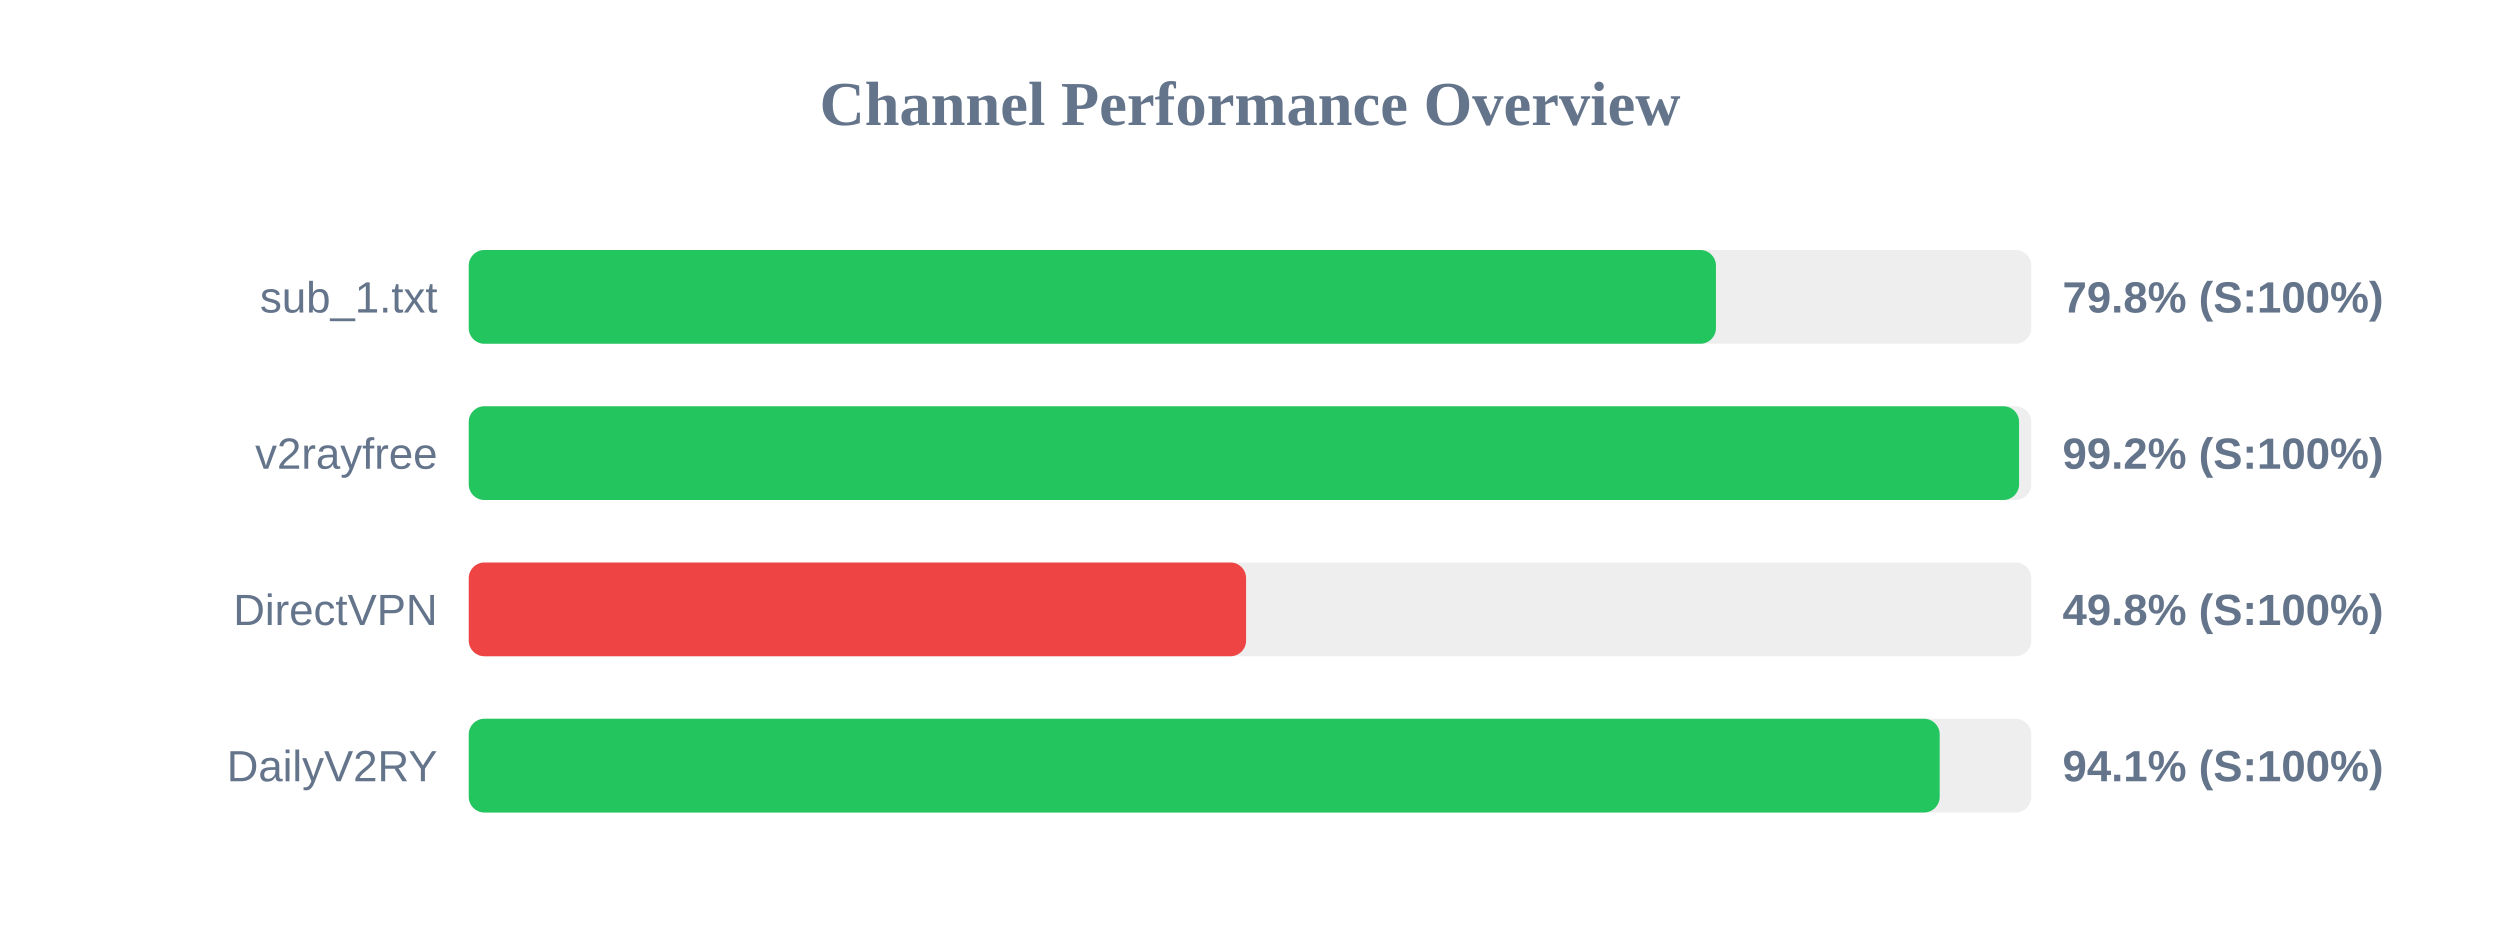
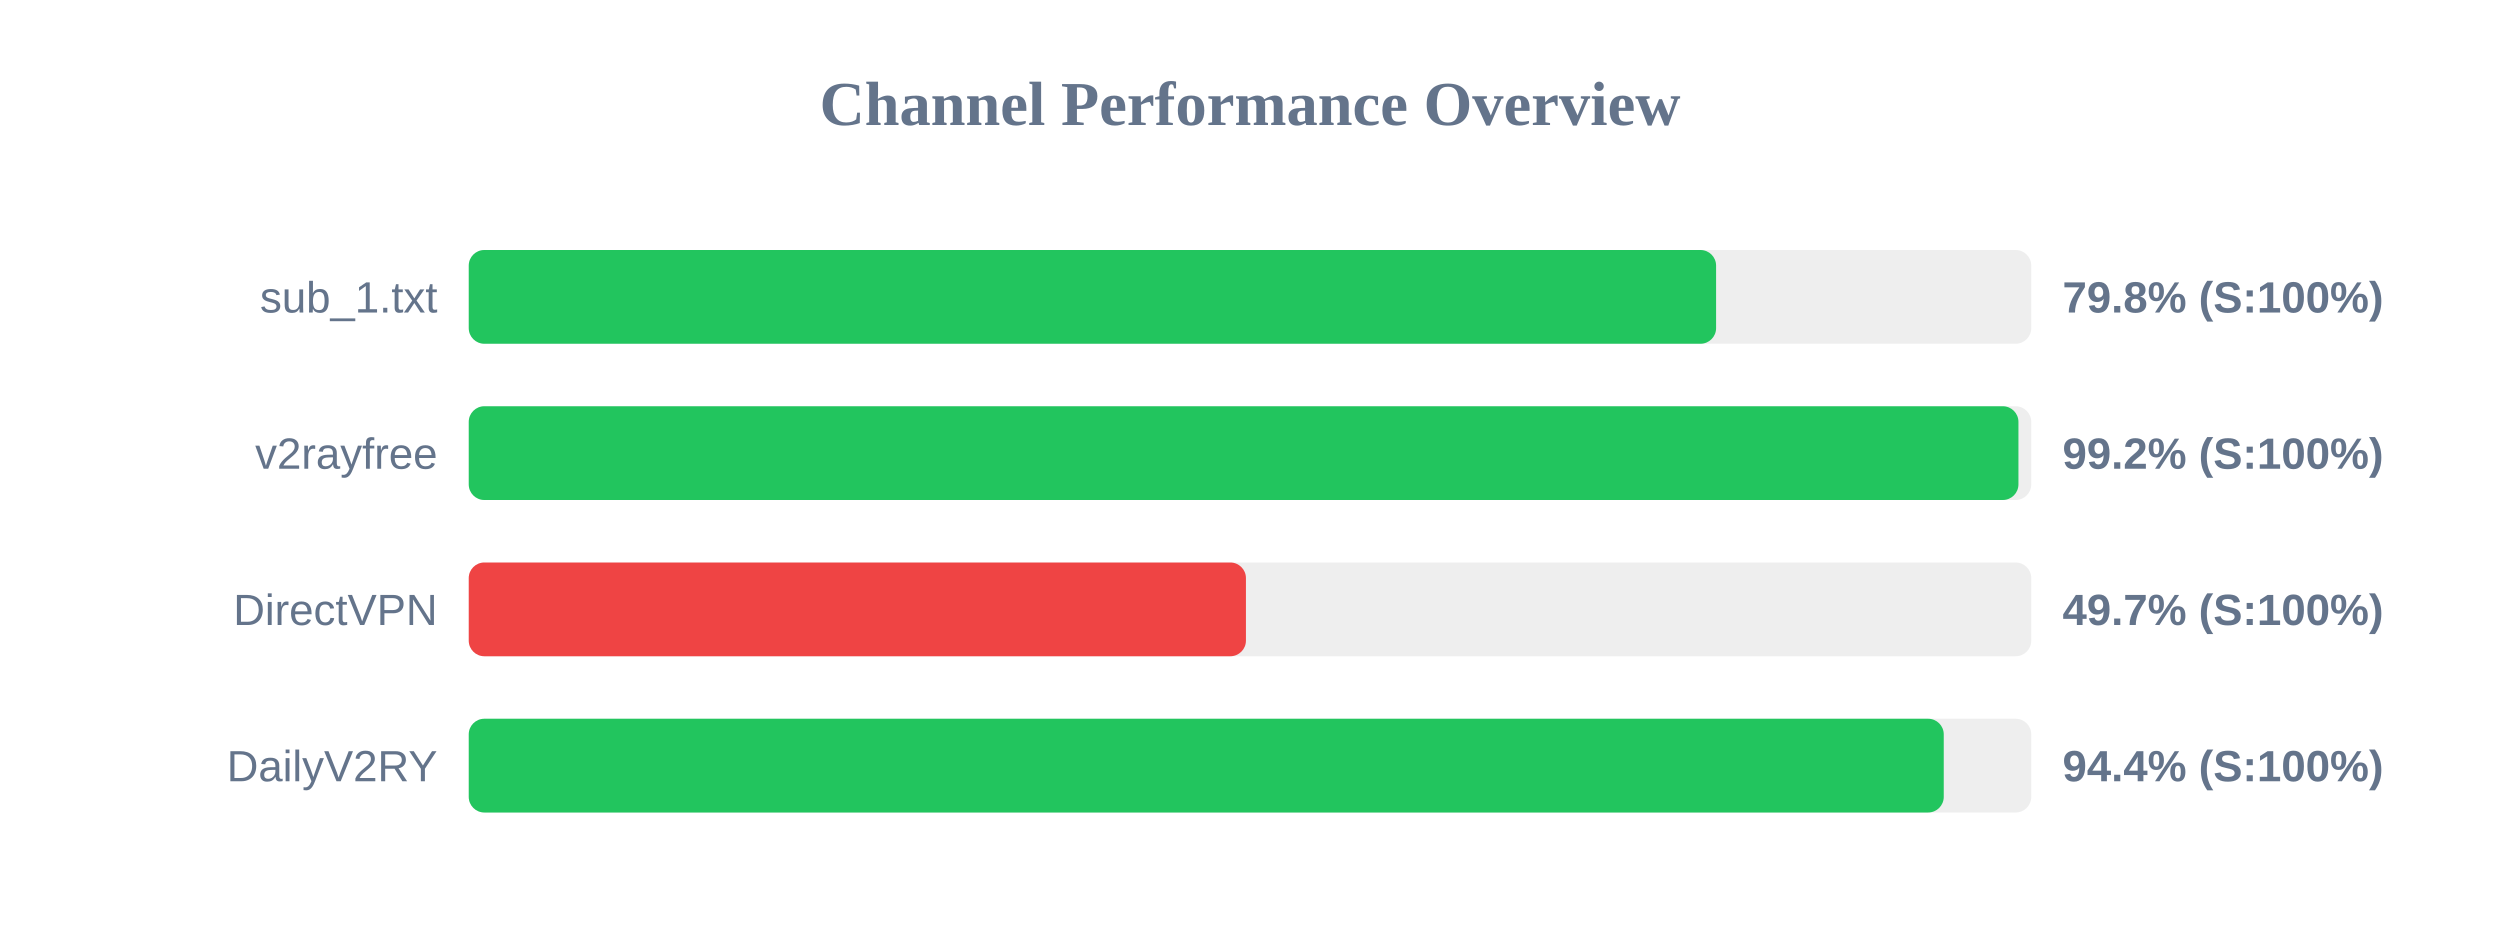
<svg xmlns="http://www.w3.org/2000/svg" width="800" height="300" version="1.1">
  <style>
        .row { font: 14px Arial; fill: #64748b; }
        .score { font: bold 14px Arial; fill: #64748b; }
    </style>
  <text x="400" y="40" text-anchor="middle" font-size="20px" font-weight="bold" fill="#64748b">Channel Performance Overview</text>
  <rect x="150" y="80" width="500" height="30" fill="#eee" rx="5" />
-   <rect x="150" y="80" width="399.1" height="30" fill="#22c55e" rx="5" />
+   <rect x="150" y="80" width="399.15" height="30" fill="#22c55e" rx="5" />
  <text x="140" y="100" text-anchor="end" class="row">sub_1.txt</text>
  <text x="660" y="100" text-anchor="start" class="score">79.8% (S:100%)</text>
  <rect x="150" y="130" width="500" height="30" fill="#eee" rx="5" />
-   <rect x="150" y="130" width="496.1" height="30" fill="#22c55e" rx="5" />
+   <rect x="150" y="130" width="495.9" height="30" fill="#22c55e" rx="5" />
  <text x="140" y="150" text-anchor="end" class="row">v2rayfree</text>
  <text x="660" y="150" text-anchor="start" class="score">99.2% (S:100%)</text>
  <rect x="150" y="180" width="500" height="30" fill="#eee" rx="5" />
-   <rect x="150" y="180" width="248.75" height="30" fill="#ef4444" rx="5" />
+   <rect x="150" y="180" width="248.7" height="30" fill="#ef4444" rx="5" />
  <text x="140" y="200" text-anchor="end" class="row">DirectVPN</text>
-   <text x="660" y="200" text-anchor="start" class="score">49.8% (S:100%)</text>
+   <text x="660" y="200" text-anchor="start" class="score">49.7% (S:100%)</text>
  <rect x="150" y="230" width="500" height="30" fill="#eee" rx="5" />
-   <rect x="150" y="230" width="470.7" height="30" fill="#22c55e" rx="5" />
+   <rect x="150" y="230" width="472.0" height="30" fill="#22c55e" rx="5" />
  <text x="140" y="250" text-anchor="end" class="row">DailyV2RY</text>
-   <text x="660" y="250" text-anchor="start" class="score">94.1% (S:100%)</text>
+   <text x="660" y="250" text-anchor="start" class="score">94.4% (S:100%)</text>
</svg>
